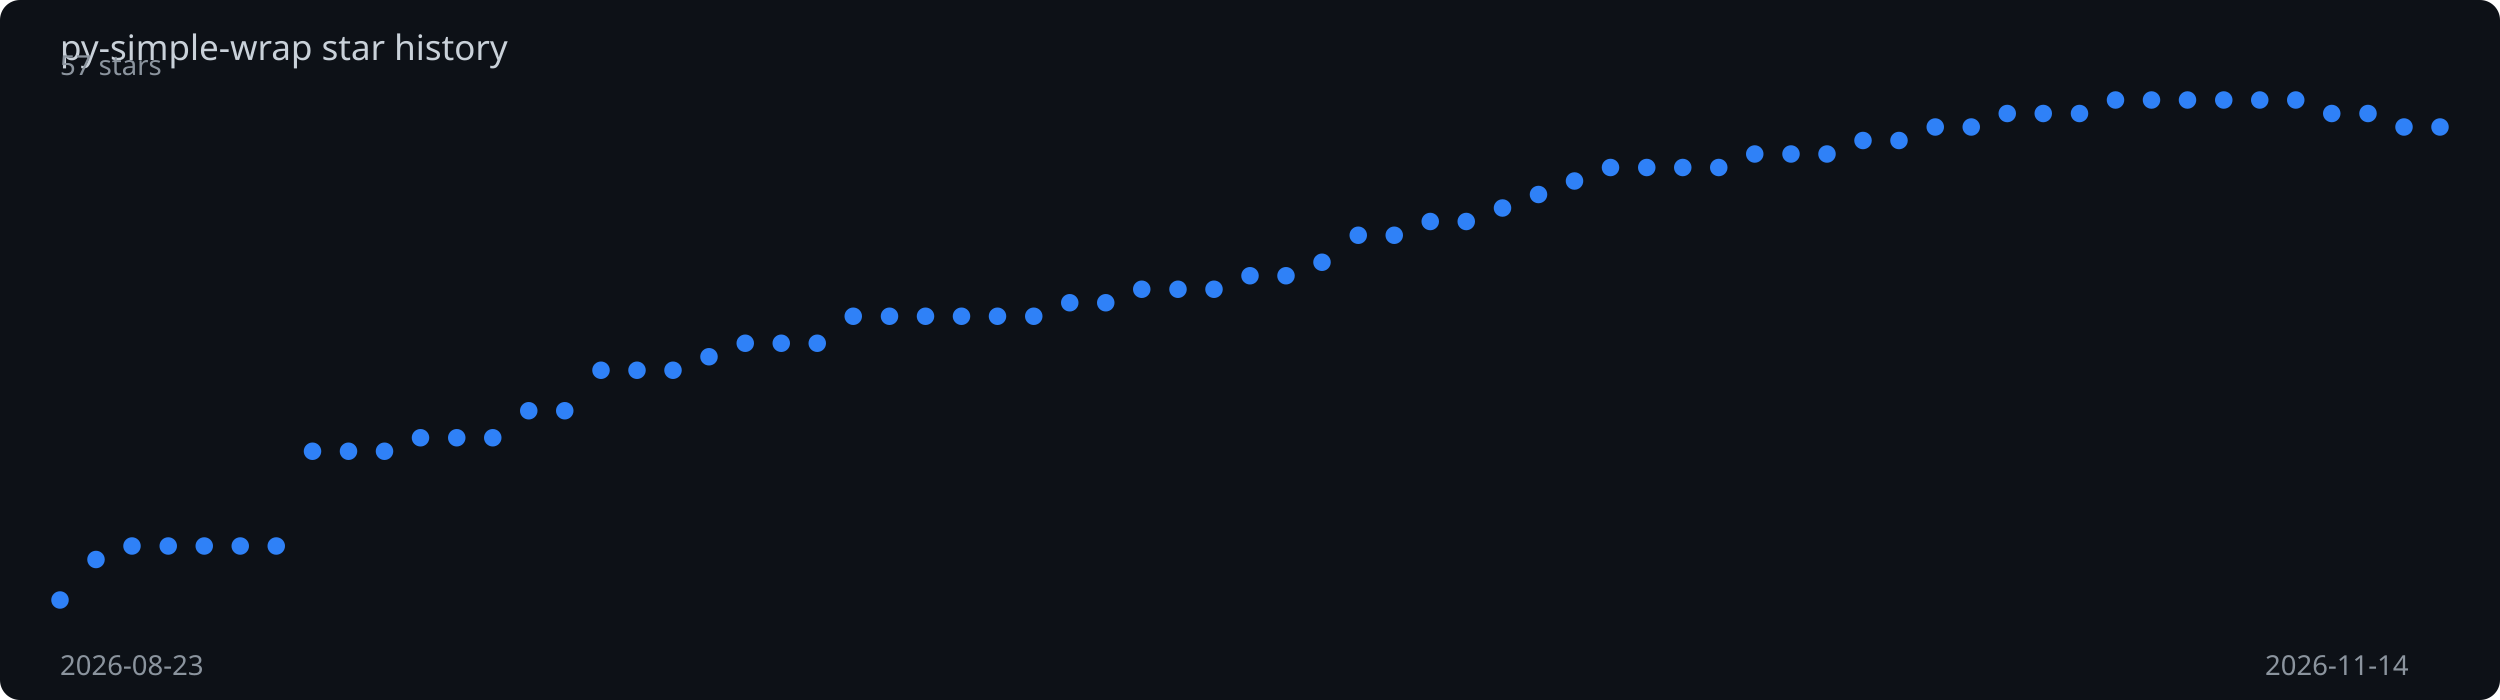
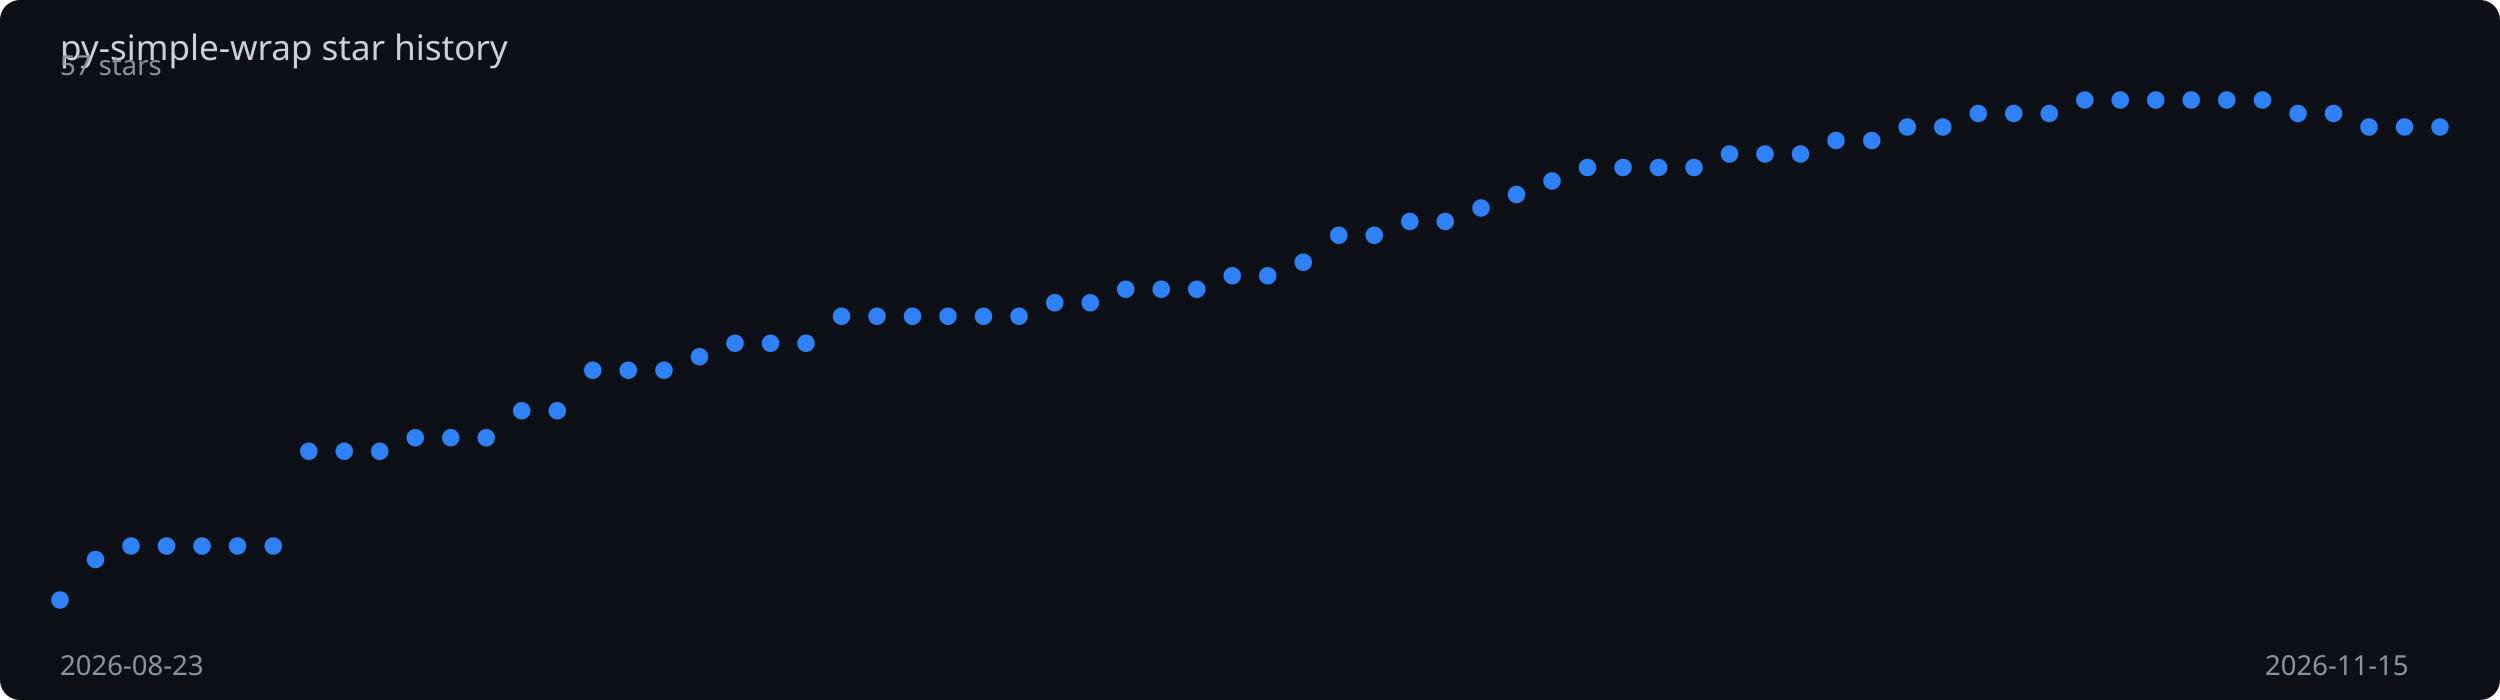
<svg xmlns="http://www.w3.org/2000/svg" viewBox="0 0 1000 280" width="100%" height="280">
  <rect width="1000" height="280" fill="#0d1117" rx="8" />
  <text x="24" y="24" fill="#c9d1d9" font-family="sans-serif" font-size="14">
    py-simple-wrap star history
  </text>
-   <polyline points="24.0,240.0 38.4,223.8 52.8,218.4 67.3,218.4 81.7,218.4 96.1,218.4 110.5,218.4 125.0,180.5 139.4,180.5 153.8,180.5 168.2,175.1 182.7,175.1 197.1,175.1 211.5,164.3 225.9,164.3 240.4,148.1 254.8,148.1 269.2,148.1 283.6,142.7 298.1,137.3 312.5,137.3 326.9,137.3 341.3,126.5 355.8,126.5 370.2,126.5 384.6,126.5 399.0,126.5 413.5,126.5 427.9,121.1 442.3,121.1 456.7,115.7 471.2,115.7 485.6,115.7 500.0,110.3 514.4,110.3 528.8,104.9 543.3,94.1 557.7,94.1 572.1,88.6 586.5,88.6 601.0,83.2 615.4,77.8 629.8,72.4 644.2,67.0 658.7,67.0 673.1,67.0 687.5,67.0 701.9,61.6 716.4,61.6 730.8,61.6 745.2,56.2 759.6,56.2 774.1,50.8 788.5,50.8 802.9,45.4 817.3,45.4 831.8,45.4 846.2,40.0 860.6,40.0 875.0,40.0 889.5,40.0 903.9,40.0 918.3,40.0 932.7,45.4 947.2,45.4 961.6,50.8 976.0,50.8" fill="none" stroke="#2f81f7" stroke-width="2" stroke-dasharray="1023.0" stroke-dashoffset="1023.0">
-     <animate attributeName="stroke-dashoffset" from="1023.0" to="0" dur="2s" fill="freeze" calcMode="spline" keySplines="0.4 0 0.2 1" />
+   <polyline points="24.0,240.0 38.2,223.8 52.4,218.4 66.6,218.4 80.8,218.4 95.0,218.4 109.3,218.4 123.5,180.5 137.7,180.5 151.9,180.5 166.1,175.1 180.3,175.1 194.5,175.1 208.7,164.3 222.9,164.3 237.1,148.1 251.3,148.1 265.6,148.1 279.8,142.7 294.0,137.3 308.2,137.3 322.4,137.3 336.6,126.5 350.8,126.5 365.0,126.5 379.2,126.5 393.4,126.5 407.6,126.5 421.9,121.1 436.1,121.1 450.3,115.7 464.5,115.7 478.7,115.7 492.9,110.3 507.1,110.3 521.3,104.9 535.5,94.1 549.7,94.1 563.9,88.6 578.1,88.6 592.4,83.2 606.6,77.8 620.8,72.4 635.0,67.0 649.2,67.0 663.4,67.0 677.6,67.0 691.8,61.6 706.0,61.6 720.2,61.6 734.4,56.2 748.7,56.2 762.9,50.8 777.1,50.8 791.3,45.4 805.5,45.4 819.7,45.4 833.9,40.0 848.1,40.0 862.3,40.0 876.5,40.0 890.7,40.0 905.0,40.0 919.2,45.4 933.4,45.4 947.6,50.8 961.8,50.8 976.0,50.8" fill="none" stroke="#2f81f7" stroke-width="2" stroke-dasharray="1023.7" stroke-dashoffset="1023.7">
+     <animate attributeName="stroke-dashoffset" from="1023.7" to="0" dur="2s" fill="freeze" calcMode="spline" keySplines="0.4 0 0.2 1" />
  </polyline>
  <circle cx="24.0" cy="240.0" r="3.5" fill="#2f81f7">
    <animate attributeName="opacity" from="0" to="1" begin="0.00s" dur="0.2s" fill="freeze" />
  </circle>
-   <circle cx="38.4" cy="223.8" r="3.5" fill="#2f81f7">
+   <circle cx="38.2" cy="223.8" r="3.5" fill="#2f81f7">
    <animate attributeName="opacity" from="0" to="1" begin="0.03s" dur="0.2s" fill="freeze" />
  </circle>
-   <circle cx="52.8" cy="218.4" r="3.5" fill="#2f81f7">
+   <circle cx="52.4" cy="218.4" r="3.5" fill="#2f81f7">
    <animate attributeName="opacity" from="0" to="1" begin="0.06s" dur="0.2s" fill="freeze" />
  </circle>
-   <circle cx="67.3" cy="218.4" r="3.5" fill="#2f81f7">
+   <circle cx="66.6" cy="218.4" r="3.5" fill="#2f81f7">
    <animate attributeName="opacity" from="0" to="1" begin="0.09s" dur="0.2s" fill="freeze" />
  </circle>
-   <circle cx="81.7" cy="218.4" r="3.5" fill="#2f81f7">
+   <circle cx="80.8" cy="218.4" r="3.5" fill="#2f81f7">
    <animate attributeName="opacity" from="0" to="1" begin="0.12s" dur="0.2s" fill="freeze" />
  </circle>
-   <circle cx="96.1" cy="218.4" r="3.5" fill="#2f81f7">
+   <circle cx="95.0" cy="218.4" r="3.5" fill="#2f81f7">
    <animate attributeName="opacity" from="0" to="1" begin="0.15s" dur="0.2s" fill="freeze" />
  </circle>
-   <circle cx="110.5" cy="218.4" r="3.5" fill="#2f81f7">
+   <circle cx="109.3" cy="218.4" r="3.5" fill="#2f81f7">
    <animate attributeName="opacity" from="0" to="1" begin="0.18s" dur="0.2s" fill="freeze" />
  </circle>
-   <circle cx="125.0" cy="180.5" r="3.5" fill="#2f81f7">
+   <circle cx="123.5" cy="180.5" r="3.5" fill="#2f81f7">
    <animate attributeName="opacity" from="0" to="1" begin="0.21s" dur="0.2s" fill="freeze" />
  </circle>
-   <circle cx="139.4" cy="180.5" r="3.5" fill="#2f81f7">
+   <circle cx="137.7" cy="180.5" r="3.5" fill="#2f81f7">
    <animate attributeName="opacity" from="0" to="1" begin="0.24s" dur="0.2s" fill="freeze" />
  </circle>
-   <circle cx="153.8" cy="180.5" r="3.5" fill="#2f81f7">
+   <circle cx="151.9" cy="180.5" r="3.5" fill="#2f81f7">
    <animate attributeName="opacity" from="0" to="1" begin="0.27s" dur="0.2s" fill="freeze" />
  </circle>
-   <circle cx="168.2" cy="175.1" r="3.5" fill="#2f81f7">
+   <circle cx="166.1" cy="175.1" r="3.5" fill="#2f81f7">
    <animate attributeName="opacity" from="0" to="1" begin="0.30s" dur="0.2s" fill="freeze" />
  </circle>
-   <circle cx="182.7" cy="175.1" r="3.5" fill="#2f81f7">
+   <circle cx="180.3" cy="175.1" r="3.5" fill="#2f81f7">
    <animate attributeName="opacity" from="0" to="1" begin="0.33s" dur="0.2s" fill="freeze" />
  </circle>
-   <circle cx="197.1" cy="175.1" r="3.5" fill="#2f81f7">
+   <circle cx="194.5" cy="175.1" r="3.5" fill="#2f81f7">
    <animate attributeName="opacity" from="0" to="1" begin="0.36s" dur="0.2s" fill="freeze" />
  </circle>
-   <circle cx="211.5" cy="164.3" r="3.5" fill="#2f81f7">
+   <circle cx="208.7" cy="164.3" r="3.5" fill="#2f81f7">
    <animate attributeName="opacity" from="0" to="1" begin="0.39s" dur="0.2s" fill="freeze" />
  </circle>
-   <circle cx="225.9" cy="164.3" r="3.5" fill="#2f81f7">
+   <circle cx="222.9" cy="164.3" r="3.5" fill="#2f81f7">
    <animate attributeName="opacity" from="0" to="1" begin="0.42s" dur="0.2s" fill="freeze" />
  </circle>
-   <circle cx="240.4" cy="148.1" r="3.5" fill="#2f81f7">
+   <circle cx="237.1" cy="148.1" r="3.5" fill="#2f81f7">
    <animate attributeName="opacity" from="0" to="1" begin="0.45s" dur="0.2s" fill="freeze" />
  </circle>
-   <circle cx="254.8" cy="148.1" r="3.5" fill="#2f81f7">
+   <circle cx="251.3" cy="148.1" r="3.5" fill="#2f81f7">
    <animate attributeName="opacity" from="0" to="1" begin="0.48s" dur="0.2s" fill="freeze" />
  </circle>
-   <circle cx="269.2" cy="148.1" r="3.5" fill="#2f81f7">
-     <animate attributeName="opacity" from="0" to="1" begin="0.52s" dur="0.2s" fill="freeze" />
-   </circle>
-   <circle cx="283.6" cy="142.7" r="3.5" fill="#2f81f7">
-     <animate attributeName="opacity" from="0" to="1" begin="0.55s" dur="0.2s" fill="freeze" />
-   </circle>
-   <circle cx="298.1" cy="137.3" r="3.5" fill="#2f81f7">
-     <animate attributeName="opacity" from="0" to="1" begin="0.58s" dur="0.2s" fill="freeze" />
-   </circle>
-   <circle cx="312.5" cy="137.3" r="3.5" fill="#2f81f7">
-     <animate attributeName="opacity" from="0" to="1" begin="0.61s" dur="0.2s" fill="freeze" />
-   </circle>
-   <circle cx="326.9" cy="137.3" r="3.5" fill="#2f81f7">
-     <animate attributeName="opacity" from="0" to="1" begin="0.64s" dur="0.2s" fill="freeze" />
-   </circle>
-   <circle cx="341.3" cy="126.5" r="3.5" fill="#2f81f7">
-     <animate attributeName="opacity" from="0" to="1" begin="0.67s" dur="0.2s" fill="freeze" />
-   </circle>
-   <circle cx="355.8" cy="126.5" r="3.5" fill="#2f81f7">
-     <animate attributeName="opacity" from="0" to="1" begin="0.70s" dur="0.2s" fill="freeze" />
-   </circle>
-   <circle cx="370.2" cy="126.5" r="3.5" fill="#2f81f7">
-     <animate attributeName="opacity" from="0" to="1" begin="0.73s" dur="0.2s" fill="freeze" />
-   </circle>
-   <circle cx="384.6" cy="126.5" r="3.5" fill="#2f81f7">
-     <animate attributeName="opacity" from="0" to="1" begin="0.76s" dur="0.2s" fill="freeze" />
-   </circle>
-   <circle cx="399.0" cy="126.5" r="3.5" fill="#2f81f7">
-     <animate attributeName="opacity" from="0" to="1" begin="0.79s" dur="0.2s" fill="freeze" />
-   </circle>
-   <circle cx="413.5" cy="126.5" r="3.5" fill="#2f81f7">
-     <animate attributeName="opacity" from="0" to="1" begin="0.82s" dur="0.2s" fill="freeze" />
-   </circle>
-   <circle cx="427.9" cy="121.1" r="3.5" fill="#2f81f7">
-     <animate attributeName="opacity" from="0" to="1" begin="0.85s" dur="0.2s" fill="freeze" />
-   </circle>
-   <circle cx="442.3" cy="121.1" r="3.5" fill="#2f81f7">
-     <animate attributeName="opacity" from="0" to="1" begin="0.88s" dur="0.2s" fill="freeze" />
-   </circle>
-   <circle cx="456.7" cy="115.7" r="3.5" fill="#2f81f7">
-     <animate attributeName="opacity" from="0" to="1" begin="0.91s" dur="0.2s" fill="freeze" />
-   </circle>
-   <circle cx="471.2" cy="115.7" r="3.5" fill="#2f81f7">
-     <animate attributeName="opacity" from="0" to="1" begin="0.94s" dur="0.2s" fill="freeze" />
-   </circle>
-   <circle cx="485.6" cy="115.7" r="3.5" fill="#2f81f7">
-     <animate attributeName="opacity" from="0" to="1" begin="0.97s" dur="0.2s" fill="freeze" />
-   </circle>
-   <circle cx="500.0" cy="110.3" r="3.5" fill="#2f81f7">
-     <animate attributeName="opacity" from="0" to="1" begin="1.00s" dur="0.2s" fill="freeze" />
-   </circle>
-   <circle cx="514.4" cy="110.3" r="3.5" fill="#2f81f7">
-     <animate attributeName="opacity" from="0" to="1" begin="1.03s" dur="0.2s" fill="freeze" />
-   </circle>
-   <circle cx="528.8" cy="104.9" r="3.5" fill="#2f81f7">
-     <animate attributeName="opacity" from="0" to="1" begin="1.06s" dur="0.2s" fill="freeze" />
-   </circle>
-   <circle cx="543.3" cy="94.1" r="3.5" fill="#2f81f7">
-     <animate attributeName="opacity" from="0" to="1" begin="1.09s" dur="0.2s" fill="freeze" />
-   </circle>
-   <circle cx="557.7" cy="94.1" r="3.5" fill="#2f81f7">
-     <animate attributeName="opacity" from="0" to="1" begin="1.12s" dur="0.2s" fill="freeze" />
-   </circle>
-   <circle cx="572.1" cy="88.6" r="3.5" fill="#2f81f7">
-     <animate attributeName="opacity" from="0" to="1" begin="1.15s" dur="0.2s" fill="freeze" />
-   </circle>
-   <circle cx="586.5" cy="88.6" r="3.5" fill="#2f81f7">
-     <animate attributeName="opacity" from="0" to="1" begin="1.18s" dur="0.2s" fill="freeze" />
-   </circle>
-   <circle cx="601.0" cy="83.2" r="3.5" fill="#2f81f7">
-     <animate attributeName="opacity" from="0" to="1" begin="1.21s" dur="0.2s" fill="freeze" />
-   </circle>
-   <circle cx="615.4" cy="77.8" r="3.5" fill="#2f81f7">
-     <animate attributeName="opacity" from="0" to="1" begin="1.24s" dur="0.2s" fill="freeze" />
-   </circle>
-   <circle cx="629.8" cy="72.4" r="3.5" fill="#2f81f7">
-     <animate attributeName="opacity" from="0" to="1" begin="1.27s" dur="0.2s" fill="freeze" />
-   </circle>
-   <circle cx="644.2" cy="67.0" r="3.5" fill="#2f81f7">
-     <animate attributeName="opacity" from="0" to="1" begin="1.30s" dur="0.2s" fill="freeze" />
-   </circle>
-   <circle cx="658.7" cy="67.0" r="3.5" fill="#2f81f7">
-     <animate attributeName="opacity" from="0" to="1" begin="1.33s" dur="0.2s" fill="freeze" />
-   </circle>
-   <circle cx="673.1" cy="67.0" r="3.5" fill="#2f81f7">
-     <animate attributeName="opacity" from="0" to="1" begin="1.36s" dur="0.2s" fill="freeze" />
-   </circle>
-   <circle cx="687.5" cy="67.0" r="3.5" fill="#2f81f7">
-     <animate attributeName="opacity" from="0" to="1" begin="1.39s" dur="0.2s" fill="freeze" />
-   </circle>
-   <circle cx="701.9" cy="61.6" r="3.5" fill="#2f81f7">
-     <animate attributeName="opacity" from="0" to="1" begin="1.42s" dur="0.2s" fill="freeze" />
-   </circle>
-   <circle cx="716.4" cy="61.6" r="3.5" fill="#2f81f7">
-     <animate attributeName="opacity" from="0" to="1" begin="1.45s" dur="0.2s" fill="freeze" />
-   </circle>
-   <circle cx="730.8" cy="61.6" r="3.5" fill="#2f81f7">
-     <animate attributeName="opacity" from="0" to="1" begin="1.48s" dur="0.2s" fill="freeze" />
-   </circle>
-   <circle cx="745.2" cy="56.2" r="3.5" fill="#2f81f7">
+   <circle cx="265.6" cy="148.1" r="3.5" fill="#2f81f7">
+     <animate attributeName="opacity" from="0" to="1" begin="0.51s" dur="0.2s" fill="freeze" />
+   </circle>
+   <circle cx="279.8" cy="142.7" r="3.5" fill="#2f81f7">
+     <animate attributeName="opacity" from="0" to="1" begin="0.54s" dur="0.2s" fill="freeze" />
+   </circle>
+   <circle cx="294.0" cy="137.3" r="3.5" fill="#2f81f7">
+     <animate attributeName="opacity" from="0" to="1" begin="0.57s" dur="0.2s" fill="freeze" />
+   </circle>
+   <circle cx="308.2" cy="137.3" r="3.5" fill="#2f81f7">
+     <animate attributeName="opacity" from="0" to="1" begin="0.60s" dur="0.2s" fill="freeze" />
+   </circle>
+   <circle cx="322.4" cy="137.3" r="3.5" fill="#2f81f7">
+     <animate attributeName="opacity" from="0" to="1" begin="0.63s" dur="0.2s" fill="freeze" />
+   </circle>
+   <circle cx="336.6" cy="126.5" r="3.5" fill="#2f81f7">
+     <animate attributeName="opacity" from="0" to="1" begin="0.66s" dur="0.2s" fill="freeze" />
+   </circle>
+   <circle cx="350.8" cy="126.5" r="3.5" fill="#2f81f7">
+     <animate attributeName="opacity" from="0" to="1" begin="0.69s" dur="0.2s" fill="freeze" />
+   </circle>
+   <circle cx="365.0" cy="126.5" r="3.5" fill="#2f81f7">
+     <animate attributeName="opacity" from="0" to="1" begin="0.72s" dur="0.2s" fill="freeze" />
+   </circle>
+   <circle cx="379.2" cy="126.5" r="3.5" fill="#2f81f7">
+     <animate attributeName="opacity" from="0" to="1" begin="0.75s" dur="0.2s" fill="freeze" />
+   </circle>
+   <circle cx="393.4" cy="126.5" r="3.5" fill="#2f81f7">
+     <animate attributeName="opacity" from="0" to="1" begin="0.78s" dur="0.2s" fill="freeze" />
+   </circle>
+   <circle cx="407.6" cy="126.5" r="3.5" fill="#2f81f7">
+     <animate attributeName="opacity" from="0" to="1" begin="0.81s" dur="0.2s" fill="freeze" />
+   </circle>
+   <circle cx="421.9" cy="121.1" r="3.5" fill="#2f81f7">
+     <animate attributeName="opacity" from="0" to="1" begin="0.84s" dur="0.2s" fill="freeze" />
+   </circle>
+   <circle cx="436.1" cy="121.1" r="3.5" fill="#2f81f7">
+     <animate attributeName="opacity" from="0" to="1" begin="0.87s" dur="0.2s" fill="freeze" />
+   </circle>
+   <circle cx="450.3" cy="115.7" r="3.5" fill="#2f81f7">
+     <animate attributeName="opacity" from="0" to="1" begin="0.90s" dur="0.2s" fill="freeze" />
+   </circle>
+   <circle cx="464.5" cy="115.7" r="3.5" fill="#2f81f7">
+     <animate attributeName="opacity" from="0" to="1" begin="0.93s" dur="0.2s" fill="freeze" />
+   </circle>
+   <circle cx="478.7" cy="115.7" r="3.5" fill="#2f81f7">
+     <animate attributeName="opacity" from="0" to="1" begin="0.96s" dur="0.2s" fill="freeze" />
+   </circle>
+   <circle cx="492.9" cy="110.3" r="3.5" fill="#2f81f7">
+     <animate attributeName="opacity" from="0" to="1" begin="0.99s" dur="0.2s" fill="freeze" />
+   </circle>
+   <circle cx="507.1" cy="110.3" r="3.5" fill="#2f81f7">
+     <animate attributeName="opacity" from="0" to="1" begin="1.01s" dur="0.2s" fill="freeze" />
+   </circle>
+   <circle cx="521.3" cy="104.9" r="3.5" fill="#2f81f7">
+     <animate attributeName="opacity" from="0" to="1" begin="1.04s" dur="0.2s" fill="freeze" />
+   </circle>
+   <circle cx="535.5" cy="94.1" r="3.5" fill="#2f81f7">
+     <animate attributeName="opacity" from="0" to="1" begin="1.07s" dur="0.2s" fill="freeze" />
+   </circle>
+   <circle cx="549.7" cy="94.1" r="3.5" fill="#2f81f7">
+     <animate attributeName="opacity" from="0" to="1" begin="1.10s" dur="0.2s" fill="freeze" />
+   </circle>
+   <circle cx="563.9" cy="88.6" r="3.5" fill="#2f81f7">
+     <animate attributeName="opacity" from="0" to="1" begin="1.13s" dur="0.2s" fill="freeze" />
+   </circle>
+   <circle cx="578.1" cy="88.6" r="3.5" fill="#2f81f7">
+     <animate attributeName="opacity" from="0" to="1" begin="1.16s" dur="0.2s" fill="freeze" />
+   </circle>
+   <circle cx="592.4" cy="83.2" r="3.5" fill="#2f81f7">
+     <animate attributeName="opacity" from="0" to="1" begin="1.19s" dur="0.2s" fill="freeze" />
+   </circle>
+   <circle cx="606.6" cy="77.8" r="3.5" fill="#2f81f7">
+     <animate attributeName="opacity" from="0" to="1" begin="1.22s" dur="0.2s" fill="freeze" />
+   </circle>
+   <circle cx="620.8" cy="72.4" r="3.5" fill="#2f81f7">
+     <animate attributeName="opacity" from="0" to="1" begin="1.25s" dur="0.2s" fill="freeze" />
+   </circle>
+   <circle cx="635.0" cy="67.0" r="3.5" fill="#2f81f7">
+     <animate attributeName="opacity" from="0" to="1" begin="1.28s" dur="0.2s" fill="freeze" />
+   </circle>
+   <circle cx="649.2" cy="67.0" r="3.5" fill="#2f81f7">
+     <animate attributeName="opacity" from="0" to="1" begin="1.31s" dur="0.2s" fill="freeze" />
+   </circle>
+   <circle cx="663.4" cy="67.0" r="3.5" fill="#2f81f7">
+     <animate attributeName="opacity" from="0" to="1" begin="1.34s" dur="0.2s" fill="freeze" />
+   </circle>
+   <circle cx="677.6" cy="67.0" r="3.5" fill="#2f81f7">
+     <animate attributeName="opacity" from="0" to="1" begin="1.37s" dur="0.2s" fill="freeze" />
+   </circle>
+   <circle cx="691.8" cy="61.6" r="3.5" fill="#2f81f7">
+     <animate attributeName="opacity" from="0" to="1" begin="1.40s" dur="0.2s" fill="freeze" />
+   </circle>
+   <circle cx="706.0" cy="61.6" r="3.5" fill="#2f81f7">
+     <animate attributeName="opacity" from="0" to="1" begin="1.43s" dur="0.2s" fill="freeze" />
+   </circle>
+   <circle cx="720.2" cy="61.6" r="3.5" fill="#2f81f7">
+     <animate attributeName="opacity" from="0" to="1" begin="1.46s" dur="0.2s" fill="freeze" />
+   </circle>
+   <circle cx="734.4" cy="56.2" r="3.5" fill="#2f81f7">
+     <animate attributeName="opacity" from="0" to="1" begin="1.49s" dur="0.2s" fill="freeze" />
+   </circle>
+   <circle cx="748.7" cy="56.2" r="3.5" fill="#2f81f7">
    <animate attributeName="opacity" from="0" to="1" begin="1.52s" dur="0.2s" fill="freeze" />
  </circle>
-   <circle cx="759.6" cy="56.2" r="3.5" fill="#2f81f7">
+   <circle cx="762.9" cy="50.8" r="3.5" fill="#2f81f7">
    <animate attributeName="opacity" from="0" to="1" begin="1.55s" dur="0.2s" fill="freeze" />
  </circle>
-   <circle cx="774.1" cy="50.8" r="3.5" fill="#2f81f7">
+   <circle cx="777.1" cy="50.8" r="3.5" fill="#2f81f7">
    <animate attributeName="opacity" from="0" to="1" begin="1.58s" dur="0.2s" fill="freeze" />
  </circle>
-   <circle cx="788.5" cy="50.8" r="3.5" fill="#2f81f7">
+   <circle cx="791.3" cy="45.4" r="3.5" fill="#2f81f7">
    <animate attributeName="opacity" from="0" to="1" begin="1.61s" dur="0.2s" fill="freeze" />
  </circle>
-   <circle cx="802.9" cy="45.4" r="3.5" fill="#2f81f7">
+   <circle cx="805.5" cy="45.4" r="3.5" fill="#2f81f7">
    <animate attributeName="opacity" from="0" to="1" begin="1.64s" dur="0.2s" fill="freeze" />
  </circle>
-   <circle cx="817.3" cy="45.4" r="3.5" fill="#2f81f7">
+   <circle cx="819.7" cy="45.4" r="3.5" fill="#2f81f7">
    <animate attributeName="opacity" from="0" to="1" begin="1.67s" dur="0.2s" fill="freeze" />
  </circle>
-   <circle cx="831.8" cy="45.4" r="3.5" fill="#2f81f7">
+   <circle cx="833.9" cy="40.0" r="3.5" fill="#2f81f7">
    <animate attributeName="opacity" from="0" to="1" begin="1.70s" dur="0.2s" fill="freeze" />
  </circle>
-   <circle cx="846.2" cy="40.0" r="3.5" fill="#2f81f7">
+   <circle cx="848.1" cy="40.0" r="3.5" fill="#2f81f7">
    <animate attributeName="opacity" from="0" to="1" begin="1.73s" dur="0.2s" fill="freeze" />
  </circle>
-   <circle cx="860.6" cy="40.0" r="3.5" fill="#2f81f7">
+   <circle cx="862.3" cy="40.0" r="3.5" fill="#2f81f7">
    <animate attributeName="opacity" from="0" to="1" begin="1.76s" dur="0.2s" fill="freeze" />
  </circle>
-   <circle cx="875.0" cy="40.0" r="3.5" fill="#2f81f7">
+   <circle cx="876.5" cy="40.0" r="3.5" fill="#2f81f7">
    <animate attributeName="opacity" from="0" to="1" begin="1.79s" dur="0.2s" fill="freeze" />
  </circle>
-   <circle cx="889.5" cy="40.0" r="3.5" fill="#2f81f7">
+   <circle cx="890.7" cy="40.0" r="3.5" fill="#2f81f7">
    <animate attributeName="opacity" from="0" to="1" begin="1.82s" dur="0.2s" fill="freeze" />
  </circle>
-   <circle cx="903.9" cy="40.0" r="3.5" fill="#2f81f7">
+   <circle cx="905.0" cy="40.0" r="3.5" fill="#2f81f7">
    <animate attributeName="opacity" from="0" to="1" begin="1.85s" dur="0.2s" fill="freeze" />
  </circle>
-   <circle cx="918.3" cy="40.0" r="3.5" fill="#2f81f7">
+   <circle cx="919.2" cy="45.4" r="3.5" fill="#2f81f7">
    <animate attributeName="opacity" from="0" to="1" begin="1.88s" dur="0.2s" fill="freeze" />
  </circle>
-   <circle cx="932.7" cy="45.4" r="3.5" fill="#2f81f7">
+   <circle cx="933.4" cy="45.4" r="3.5" fill="#2f81f7">
    <animate attributeName="opacity" from="0" to="1" begin="1.91s" dur="0.2s" fill="freeze" />
  </circle>
-   <circle cx="947.2" cy="45.4" r="3.5" fill="#2f81f7">
+   <circle cx="947.6" cy="50.8" r="3.5" fill="#2f81f7">
    <animate attributeName="opacity" from="0" to="1" begin="1.94s" dur="0.2s" fill="freeze" />
  </circle>
-   <circle cx="961.6" cy="50.8" r="3.5" fill="#2f81f7">
+   <circle cx="961.8" cy="50.8" r="3.5" fill="#2f81f7">
    <animate attributeName="opacity" from="0" to="1" begin="1.97s" dur="0.2s" fill="freeze" />
  </circle>
  <circle cx="976.0" cy="50.8" r="3.5" fill="#2f81f7">
    <animate attributeName="opacity" from="0" to="1" begin="2.00s" dur="0.2s" fill="freeze" />
  </circle>
  <text x="24" y="270" fill="#8b949e" font-family="sans-serif" font-size="11">2026-08-23</text>
-   <text x="906" y="270" fill="#8b949e" font-family="sans-serif" font-size="11">2026-11-14</text>
+   <text x="906" y="270" fill="#8b949e" font-family="sans-serif" font-size="11">2026-11-15</text>
  <text x="24" y="30" fill="#8b949e" font-family="sans-serif" font-size="11">57 stars</text>
</svg>
